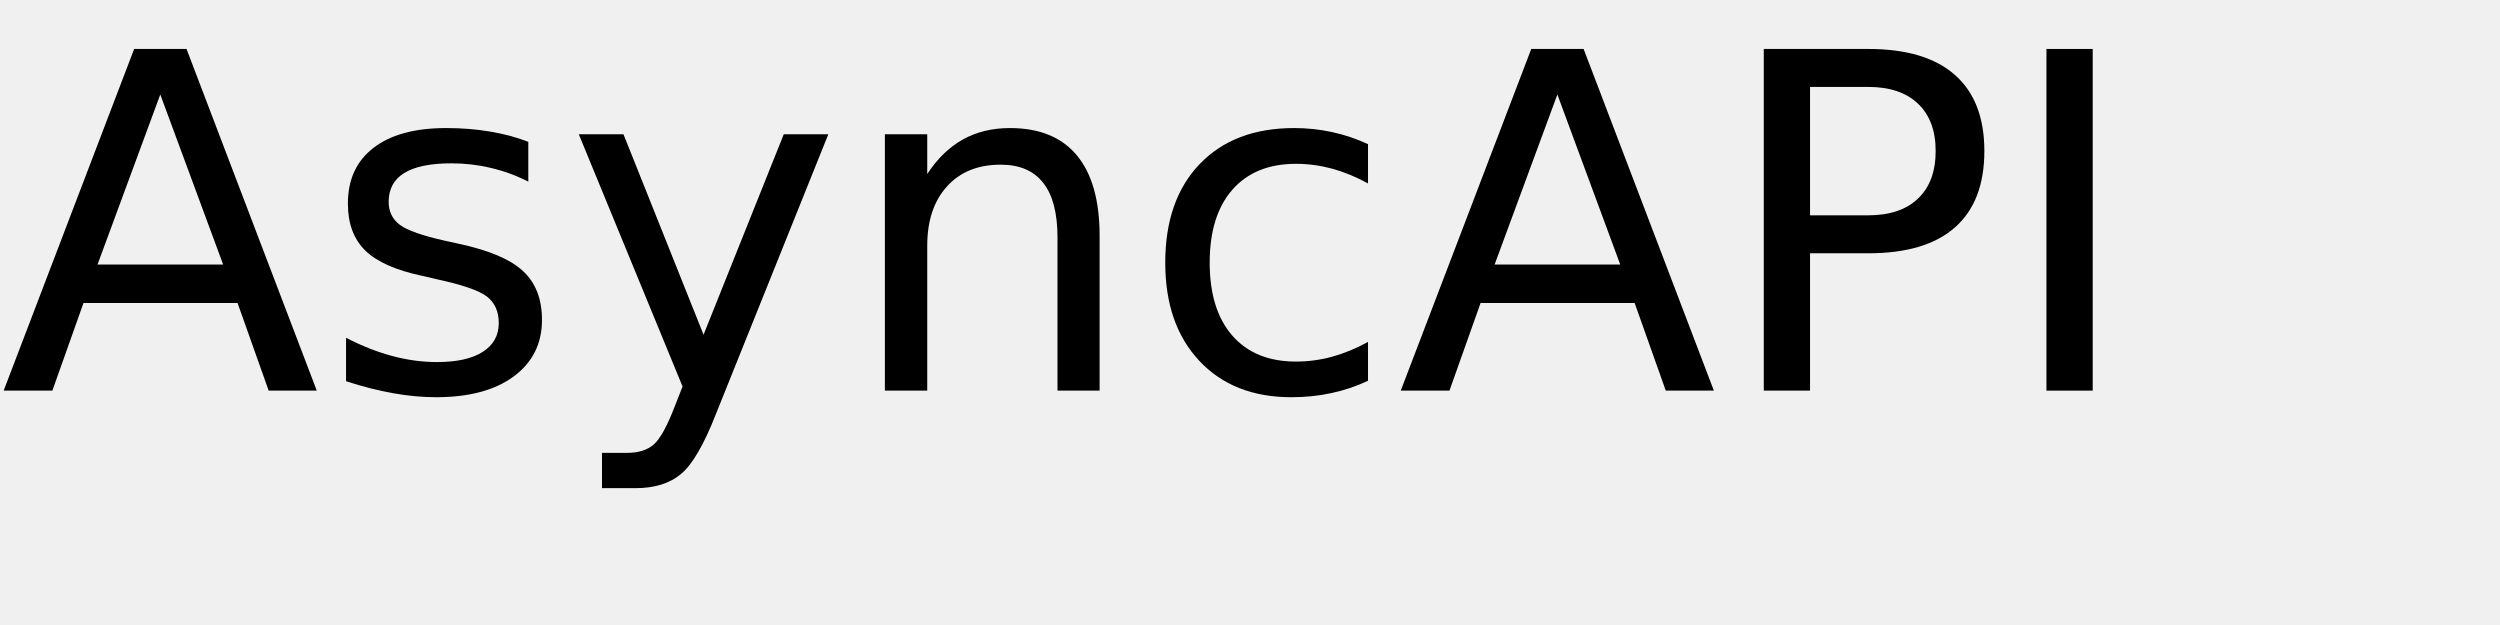
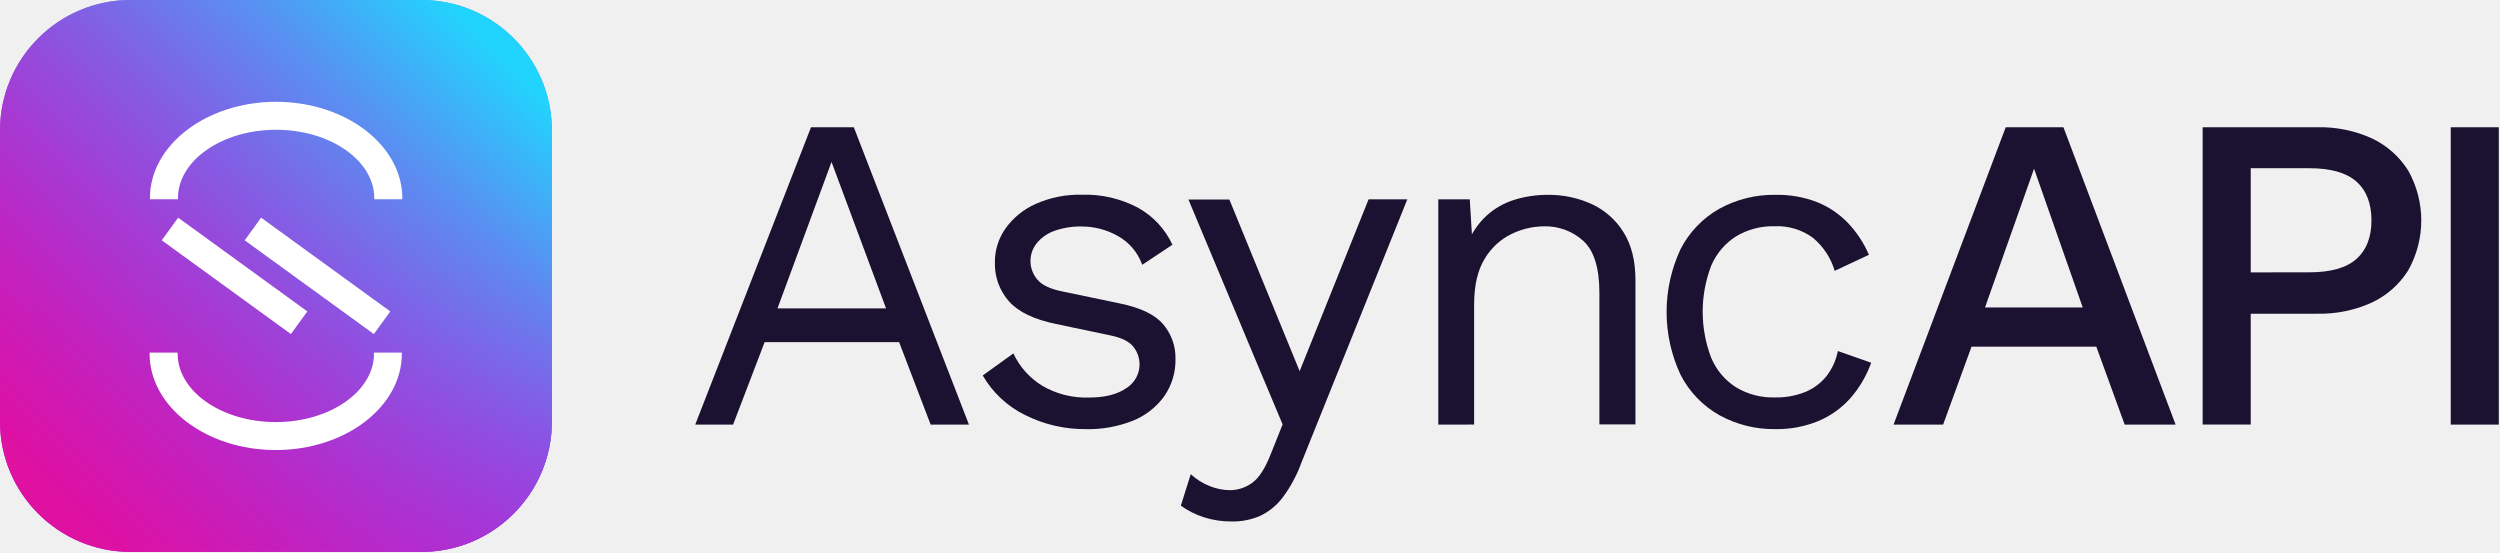
- <svg xmlns="http://www.w3.org/2000/svg" xmlns:xlink="http://www.w3.org/1999/xlink" width="320" height="80" viewBox="0 0 320 80">
+ <svg xmlns="http://www.w3.org/2000/svg" width="624" height="138" viewBox="0 0 624 138" fill="none">
+   <g clip-path="url(#clip0_54_165)">
+     <path d="M241.85 105.98H232.29L224.42 85.4H190.85L182.98 105.98H173.53L202.43 31.76H213.11L241.85 105.98ZM194.06 76.98H221.16L207.55 40.42L194.06 76.98Z" fill="#1B1130" />
+     <path d="M271.04 107.11C265.795 107.159 260.613 105.963 255.92 103.62C251.47 101.452 247.768 98.005 245.29 93.72L252.94 88.21C254.5 91.569 257.024 94.388 260.19 96.31C263.682 98.339 267.673 99.35 271.71 99.23C275.71 99.23 278.8 98.47 281.05 96.93C281.902 96.416 282.634 95.725 283.198 94.906C283.763 94.086 284.145 93.155 284.321 92.176C284.497 91.196 284.463 90.191 284.219 89.226C283.976 88.261 283.53 87.359 282.91 86.58C281.89 85.247 279.96 84.29 277.12 83.71L263.62 80.87C258.14 79.75 254.223 77.877 251.87 75.25C249.481 72.563 248.211 69.064 248.32 65.47C248.301 62.449 249.227 59.498 250.97 57.03C252.888 54.351 255.488 52.235 258.5 50.9C262.127 49.292 266.064 48.507 270.03 48.6C274.921 48.448 279.768 49.575 284.09 51.87C287.839 53.967 290.831 57.193 292.64 61.09L285.1 66.09C284.002 62.992 281.797 60.41 278.91 58.84C276.192 57.334 273.137 56.539 270.03 56.53C267.674 56.476 265.329 56.856 263.11 57.65C261.395 58.265 259.88 59.337 258.73 60.75C257.714 62.039 257.175 63.64 257.206 65.28C257.237 66.921 257.836 68.501 258.9 69.75C260.02 71.137 262.117 72.137 265.19 72.75L279.25 75.68C284.503 76.727 288.17 78.45 290.25 80.85C292.36 83.276 293.484 86.406 293.4 89.62C293.465 92.932 292.481 96.18 290.59 98.9C288.605 101.652 285.874 103.779 282.72 105.03C279.004 106.494 275.033 107.201 271.04 107.11V107.11Z" fill="#1B1130" />
+     <path d="M341.6 49.75H351.27L324.85 115.43C323.727 118.546 322.154 121.48 320.18 124.14C318.706 126.108 316.778 127.689 314.56 128.75C312.309 129.728 309.874 130.209 307.42 130.16C305.044 130.181 302.681 129.82 300.42 129.09C298.39 128.433 296.473 127.465 294.74 126.22L297.21 118.35C298.602 119.64 300.223 120.658 301.99 121.35C303.581 121.987 305.276 122.326 306.99 122.35C308.969 122.338 310.895 121.709 312.5 120.55C314.22 119.35 315.793 116.913 317.22 113.24L320.14 105.93L314.52 92.55L296.64 49.81H306.85L324.39 92.65L341.6 49.75Z" fill="#1B1130" />
+     <path d="M359 105.98V49.75H366.85L367.63 62.35L366.17 61.11C367.204 58.353 368.86 55.872 371.01 53.86C373.02 52.027 375.41 50.661 378.01 49.86C380.69 49.038 383.477 48.624 386.28 48.63C390.071 48.582 393.826 49.367 397.28 50.93C400.55 52.439 403.307 54.872 405.21 57.93C407.21 61.083 408.21 65.083 408.21 69.93V105.93H399.21V73.14C399.21 66.92 397.877 62.587 395.21 60.14C392.525 57.698 388.998 56.39 385.37 56.49C382.562 56.517 379.795 57.169 377.27 58.4C374.482 59.763 372.155 61.916 370.58 64.59C368.82 67.443 367.94 71.267 367.94 76.06V105.97L359 105.98Z" fill="#1B1130" />
+     <path d="M443.21 48.63C446.724 48.562 450.218 49.173 453.5 50.43C456.402 51.592 459.026 53.354 461.2 55.6C463.425 57.929 465.214 60.639 466.48 63.6L457.94 67.6C456.983 64.367 455.086 61.492 452.49 59.34C449.738 57.331 446.384 56.319 442.98 56.47C439.581 56.375 436.226 57.253 433.31 59C430.554 60.754 428.396 63.303 427.12 66.31C424.28 73.714 424.28 81.906 427.12 89.31C428.383 92.338 430.543 94.907 433.31 96.67C436.226 98.418 439.581 99.296 442.98 99.2C445.575 99.261 448.155 98.802 450.57 97.85C452.635 97.005 454.454 95.653 455.86 93.92C457.3 92.076 458.283 89.917 458.73 87.62L467.05 90.54C465.88 93.805 464.106 96.821 461.82 99.43C459.612 101.899 456.878 103.84 453.82 105.11C450.45 106.482 446.838 107.162 443.2 107.11C438.289 107.192 433.442 105.989 429.14 103.62C424.999 101.285 421.636 97.783 419.47 93.55C417.172 88.641 415.981 83.286 415.981 77.865C415.981 72.444 417.172 67.09 419.47 62.18C421.638 57.95 425.001 54.448 429.14 52.11C433.446 49.742 438.297 48.543 443.21 48.63Z" fill="#1B1130" />
+     <path d="M543.03 105.98H530.32L523.24 86.53H492.09L485 105.98H472.63L500.63 31.76H515.03L543.03 105.98ZM495.46 76.74H519.85L507.7 42.11L495.46 76.74Z" fill="#1B1130" />
+     <path d="M578.31 31.76C583.057 31.642 587.768 32.602 592.09 34.57C595.787 36.331 598.908 39.105 601.09 42.57C603.228 46.373 604.35 50.662 604.35 55.025C604.35 59.388 603.228 63.677 601.09 67.48C598.916 70.952 595.793 73.728 592.09 75.48C587.771 77.456 583.058 78.42 578.31 78.3H561.78V105.96H549.78V31.76H578.31ZM576.4 67.97C581.733 67.97 585.65 66.863 588.15 64.65C590.65 62.437 591.907 59.233 591.92 55.04C591.92 50.773 590.663 47.53 588.15 45.31C585.637 43.09 581.72 41.983 576.4 41.99H561.78V67.99L576.4 67.97Z" fill="#1B1130" />
+     <path d="M623.7 31.76V105.98H611.7V31.76H623.7Z" fill="#1B1130" />
+     <path d="M105.17 0H32.58C14.587 0 0 14.587 0 32.58V105.17C0 123.163 14.587 137.75 32.58 137.75H105.17C123.163 137.75 137.75 123.163 137.75 105.17V32.58C137.75 14.587 123.163 0 105.17 0Z" fill="url(#paint0_linear_54_165)" />
+     <path d="M105.17 0H32.58C14.587 0 0 14.587 0 32.58V105.17C0 123.163 14.587 137.75 32.58 137.75H105.17C123.163 137.75 137.75 123.163 137.75 105.17V32.58C137.75 14.587 123.163 0 105.17 0Z" fill="url(#paint1_linear_54_165)" />
+     <path d="M105.17 0H32.58C14.587 0 0 14.587 0 32.58V105.17C0 123.163 14.587 137.75 32.58 137.75H105.17C123.163 137.75 137.75 123.163 137.75 105.17V32.58C137.75 14.587 123.163 0 105.17 0Z" fill="url(#paint2_linear_54_165)" />
+     <path d="M105.17 0H32.58C14.587 0 0 14.587 0 32.58V105.17C0 123.163 14.587 137.75 32.58 137.75H105.17C123.163 137.75 137.75 123.163 137.75 105.17V32.58C137.75 14.587 123.163 0 105.17 0Z" fill="url(#paint3_linear_54_165)" />
+     <path d="M44.47 54.33L40.37 59.98L72.39 83.22L72.61 83.38L76.71 77.73L44.69 54.49L44.47 54.33Z" fill="white" />
+     <path d="M65.39 54.49L65.17 54.33L61.07 59.98L93.09 83.22L93.31 83.38L97.41 77.73L65.39 54.49Z" fill="white" />
+     <path d="M68.9 25.41C51.54 25.41 37.42 36.2 37.42 49.46V49.73H44.42V49.46C44.42 40.05 55.42 32.39 68.92 32.39C82.42 32.39 93.42 40.05 93.42 49.46V49.73H100.42V49.46C100.38 36.2 86.26 25.41 68.9 25.41Z" fill="white" />
+     <path d="M93.35 88.28C93.35 97.69 82.35 105.35 68.84 105.35C55.33 105.35 44.34 97.69 44.34 88.28V88.01H37.34V88.28C37.34 101.54 51.46 112.33 68.82 112.33C86.18 112.33 100.3 101.54 100.3 88.28V88.01H93.3L93.35 88.28Z" fill="white" />
+   </g>
  <defs>
-     <g>
-       <g id="glyph-0-0">
-         <path d="M 20.516 -37.906 L 12.484 -16.141 L 28.562 -16.141 Z M 17.172 -43.734 L 23.875 -43.734 L 40.547 0 L 34.391 0 L 30.406 -11.219 L 10.688 -11.219 L 6.703 0 L 0.469 0 Z M 17.172 -43.734 " />
-       </g>
-       <g id="glyph-0-1">
-         <path d="M 26.578 -31.844 L 26.578 -26.75 C 25.047 -27.531 23.457 -28.113 21.812 -28.5 C 20.176 -28.895 18.484 -29.094 16.734 -29.094 C 14.055 -29.094 12.047 -28.68 10.703 -27.859 C 9.367 -27.035 8.703 -25.805 8.703 -24.172 C 8.703 -22.922 9.18 -21.938 10.141 -21.219 C 11.098 -20.508 13.02 -19.832 15.906 -19.188 L 17.75 -18.781 C 21.582 -17.957 24.301 -16.797 25.906 -15.297 C 27.52 -13.805 28.328 -11.723 28.328 -9.047 C 28.328 -6.004 27.117 -3.594 24.703 -1.812 C 22.297 -0.039 18.984 0.844 14.766 0.844 C 13.004 0.844 11.172 0.672 9.266 0.328 C 7.367 -0.004 5.363 -0.516 3.25 -1.203 L 3.25 -6.766 C 5.238 -5.734 7.203 -4.957 9.141 -4.438 C 11.078 -3.914 12.992 -3.656 14.891 -3.656 C 17.422 -3.656 19.367 -4.086 20.734 -4.953 C 22.109 -5.828 22.797 -7.055 22.797 -8.641 C 22.797 -10.109 22.301 -11.234 21.312 -12.016 C 20.32 -12.797 18.16 -13.547 14.828 -14.266 L 12.953 -14.703 C 9.609 -15.41 7.191 -16.488 5.703 -17.938 C 4.223 -19.395 3.484 -21.395 3.484 -23.938 C 3.484 -27.02 4.578 -29.398 6.766 -31.078 C 8.953 -32.766 12.055 -33.609 16.078 -33.609 C 18.078 -33.609 19.953 -33.457 21.703 -33.156 C 23.461 -32.863 25.086 -32.426 26.578 -31.844 Z M 26.578 -31.844 " />
-       </g>
-       <g id="glyph-0-2">
-         <path d="M 19.312 3.047 C 17.781 6.953 16.289 9.5 14.844 10.688 C 13.406 11.883 11.473 12.484 9.047 12.484 L 4.75 12.484 L 4.75 7.969 L 7.906 7.969 C 9.395 7.969 10.547 7.613 11.359 6.906 C 12.18 6.207 13.094 4.551 14.094 1.938 L 15.062 -0.531 L 1.781 -32.812 L 7.5 -32.812 L 17.75 -7.156 L 28.016 -32.812 L 33.719 -32.812 Z M 19.312 3.047 " />
-       </g>
-       <g id="glyph-0-3">
-         <path d="M 32.938 -19.812 L 32.938 0 L 27.547 0 L 27.547 -19.625 C 27.547 -22.727 26.938 -25.051 25.719 -26.594 C 24.508 -28.145 22.695 -28.922 20.281 -28.922 C 17.363 -28.922 15.066 -27.988 13.391 -26.125 C 11.711 -24.27 10.875 -21.742 10.875 -18.547 L 10.875 0 L 5.453 0 L 5.453 -32.812 L 10.875 -32.812 L 10.875 -27.719 C 12.156 -29.688 13.672 -31.16 15.422 -32.141 C 17.172 -33.117 19.188 -33.609 21.469 -33.609 C 25.238 -33.609 28.094 -32.441 30.031 -30.109 C 31.969 -27.773 32.938 -24.344 32.938 -19.812 Z M 32.938 -19.812 " />
-       </g>
-       <g id="glyph-0-4">
-         <path d="M 29.266 -31.547 L 29.266 -26.516 C 27.742 -27.359 26.219 -27.988 24.688 -28.406 C 23.156 -28.82 21.609 -29.031 20.047 -29.031 C 16.547 -29.031 13.828 -27.922 11.891 -25.703 C 9.961 -23.492 9 -20.383 9 -16.375 C 9 -12.375 9.961 -9.266 11.891 -7.047 C 13.828 -4.828 16.547 -3.719 20.047 -3.719 C 21.609 -3.719 23.156 -3.926 24.688 -4.344 C 26.219 -4.77 27.742 -5.398 29.266 -6.234 L 29.266 -1.266 C 27.766 -0.555 26.207 -0.031 24.594 0.312 C 22.977 0.664 21.266 0.844 19.453 0.844 C 14.516 0.844 10.586 -0.707 7.672 -3.812 C 4.766 -6.914 3.312 -11.102 3.312 -16.375 C 3.312 -21.727 4.781 -25.938 7.719 -29 C 10.656 -32.07 14.688 -33.609 19.812 -33.609 C 21.469 -33.609 23.086 -33.438 24.672 -33.094 C 26.254 -32.75 27.785 -32.234 29.266 -31.547 Z M 29.266 -31.547 " />
-       </g>
-       <g id="glyph-0-5">
-         <path d="M 11.812 -38.875 L 11.812 -22.438 L 19.25 -22.438 C 22 -22.438 24.125 -23.148 25.625 -24.578 C 27.133 -26.004 27.891 -28.035 27.891 -30.672 C 27.891 -33.285 27.133 -35.305 25.625 -36.734 C 24.125 -38.16 22 -38.875 19.25 -38.875 Z M 5.891 -43.734 L 19.25 -43.734 C 24.156 -43.734 27.859 -42.625 30.359 -40.406 C 32.867 -38.195 34.125 -34.953 34.125 -30.672 C 34.125 -26.359 32.867 -23.098 30.359 -20.891 C 27.859 -18.68 24.156 -17.578 19.25 -17.578 L 11.812 -17.578 L 11.812 0 L 5.891 0 Z M 5.891 -43.734 " />
-       </g>
-       <g id="glyph-0-6">
-         <path d="M 5.891 -43.734 L 11.812 -43.734 L 11.812 0 L 5.891 0 Z M 5.891 -43.734 " />
-       </g>
-     </g>
+     <linearGradient id="paint0_linear_54_165" x1="124.86" y1="12.88" x2="15.96" y2="121.79" gradientUnits="userSpaceOnUse">
+       <stop stop-color="#2DCCFD" />
+       <stop offset="1" stop-color="#AD20E2" />
+     </linearGradient>
+     <linearGradient id="paint1_linear_54_165" x1="124.86" y1="124.86" x2="15.95" y2="15.95" gradientUnits="userSpaceOnUse">
+       <stop stop-color="#A829E2" />
+       <stop offset="0.05" stop-color="#A829E2" stop-opacity="0.84" />
+       <stop offset="0.11" stop-color="#A829E2" stop-opacity="0.67" />
+       <stop offset="0.18" stop-color="#A829E2" stop-opacity="0.51" />
+       <stop offset="0.25" stop-color="#A829E2" stop-opacity="0.38" />
+       <stop offset="0.33" stop-color="#A829E2" stop-opacity="0.28" />
+       <stop offset="0.43" stop-color="#A829E2" stop-opacity="0.2" />
+       <stop offset="0.54" stop-color="#A829E2" stop-opacity="0.14" />
+       <stop offset="0.68" stop-color="#A829E2" stop-opacity="0.11" />
+       <stop offset="1" stop-color="#A829E2" stop-opacity="0.1" />
+     </linearGradient>
+     <linearGradient id="paint2_linear_54_165" x1="12.89" y1="124.86" x2="121.79" y2="15.95" gradientUnits="userSpaceOnUse">
+       <stop stop-color="#E50E99" />
+       <stop offset="1" stop-color="#A829E2" stop-opacity="0.1" />
+     </linearGradient>
+     <linearGradient id="paint3_linear_54_165" x1="124.86" y1="12.89" x2="15.95" y2="121.79" gradientUnits="userSpaceOnUse">
+       <stop stop-color="#21D4FD" />
+       <stop offset="0.03" stop-color="#27CDFC" stop-opacity="0.96" />
+       <stop offset="0.23" stop-color="#4E9CF4" stop-opacity="0.7" />
+       <stop offset="0.43" stop-color="#6E73EE" stop-opacity="0.49" />
+       <stop offset="0.61" stop-color="#8753E9" stop-opacity="0.32" />
+       <stop offset="0.77" stop-color="#993CE5" stop-opacity="0.2" />
+       <stop offset="0.9" stop-color="#A42EE3" stop-opacity="0.13" />
+       <stop offset="1" stop-color="#A829E2" stop-opacity="0.1" />
+     </linearGradient>
+     <clipPath id="clip0_54_165">
+       <rect width="623.7" height="137.75" fill="white" />
+     </clipPath>
  </defs>
-   <g fill="rgb(0%, 0%, 0%)" fill-opacity="1">
-     <use xlink:href="#glyph-0-0" x="0" y="50" />
-     <use xlink:href="#glyph-0-1" x="41.045" y="50" />
-     <use xlink:href="#glyph-0-2" x="72.305" y="50" />
-     <use xlink:href="#glyph-0-3" x="107.812" y="50" />
-     <use xlink:href="#glyph-0-4" x="145.84" y="50" />
-     <use xlink:href="#glyph-0-0" x="178.828" y="50" />
-     <use xlink:href="#glyph-0-5" x="219.873" y="50" />
-     <use xlink:href="#glyph-0-6" x="256.055" y="50" />
-   </g>
</svg>
